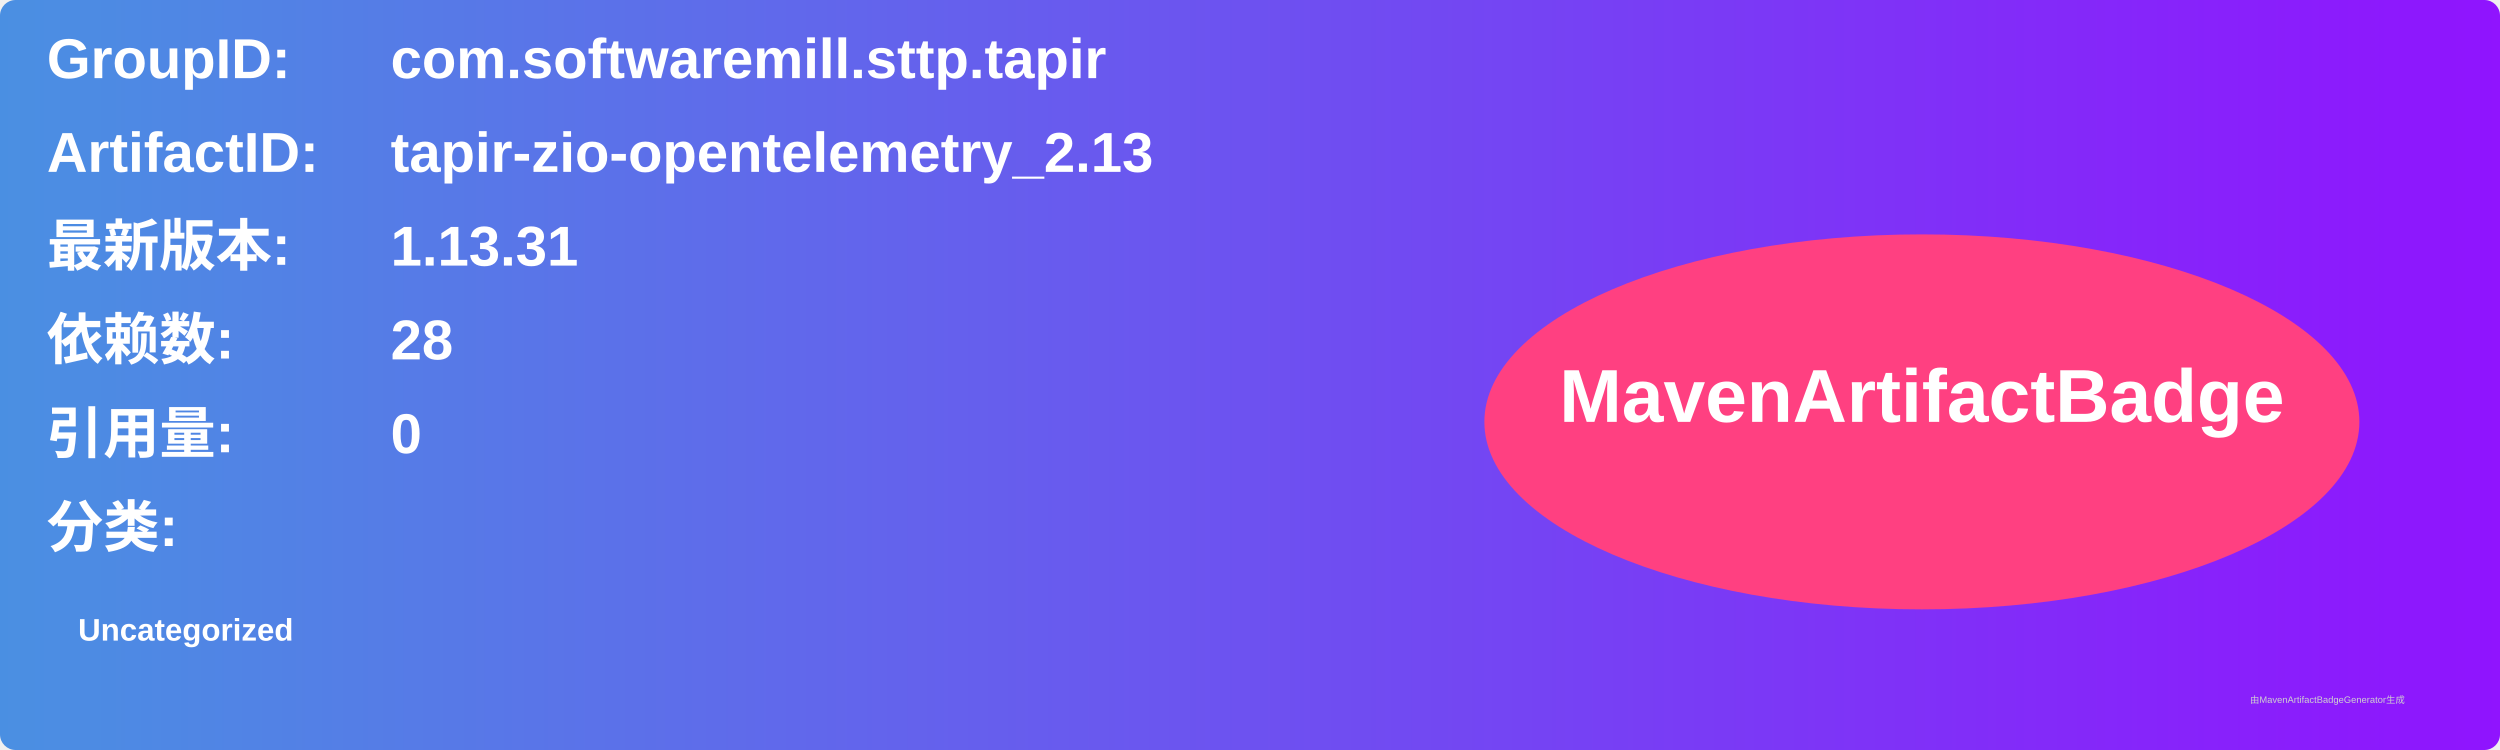
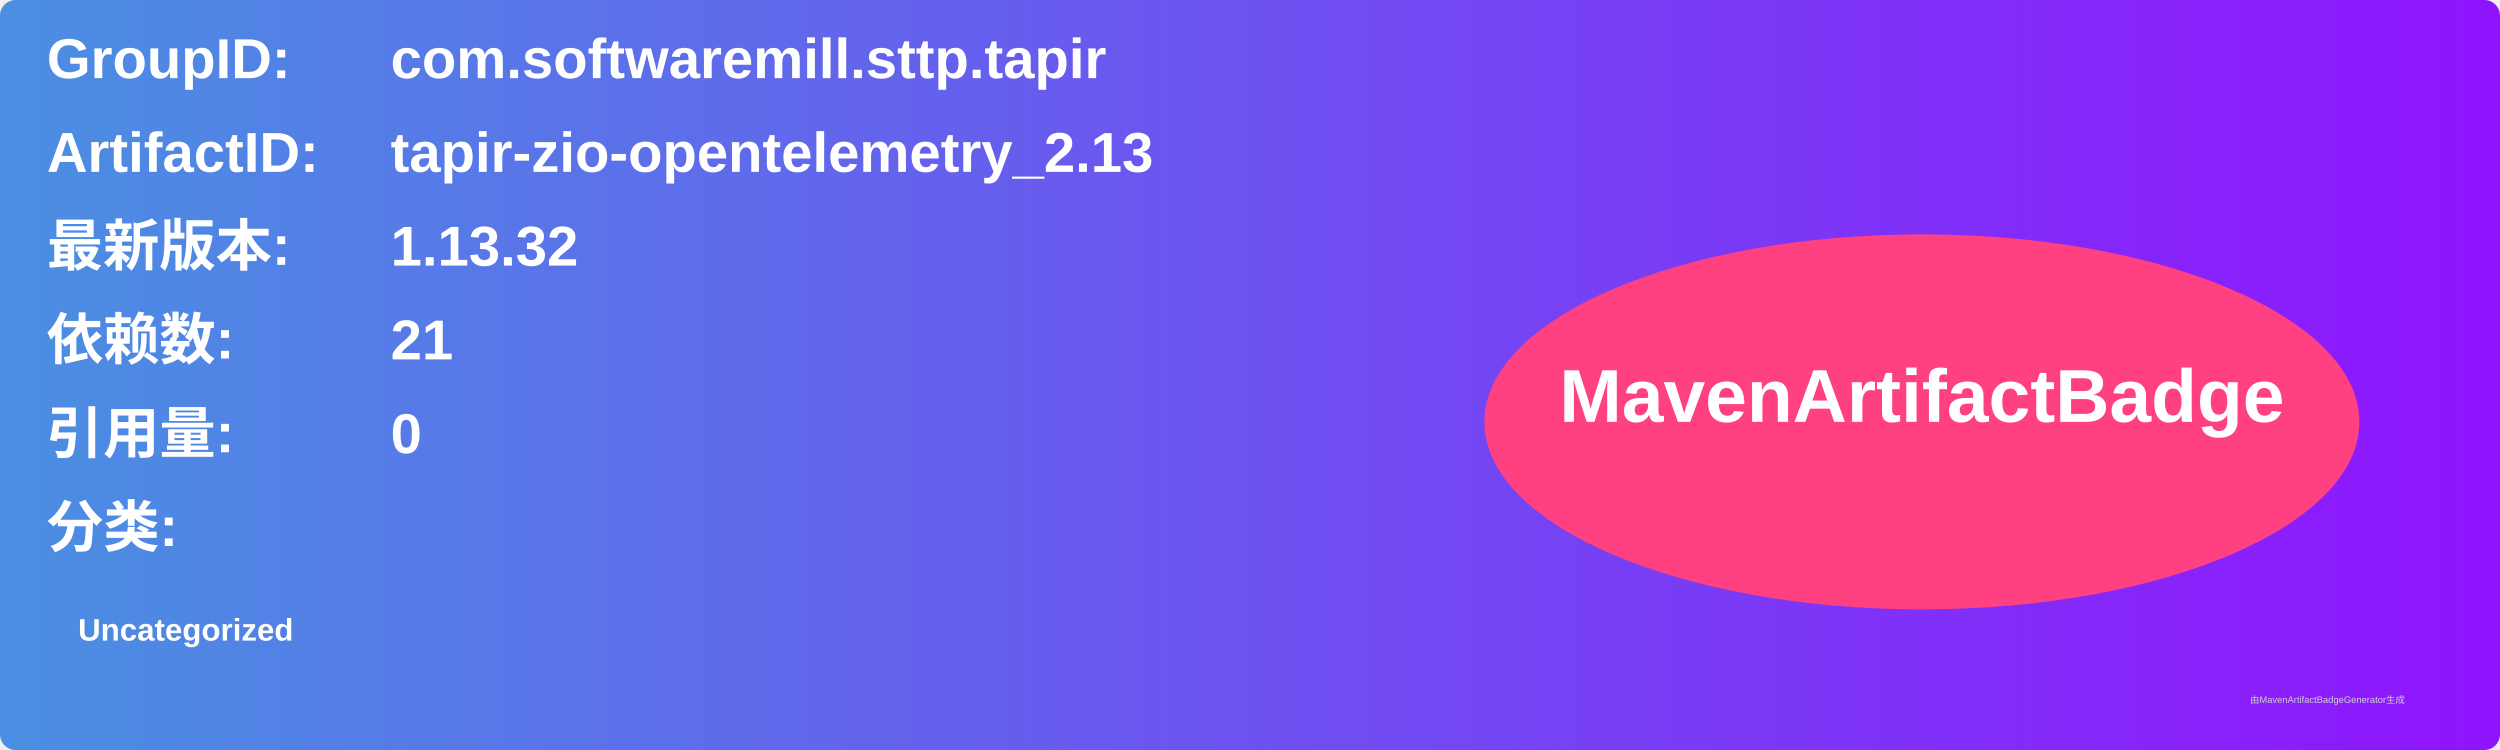
<svg xmlns="http://www.w3.org/2000/svg" width="800" height="240" viewBox="0 0 800 240">
  <linearGradient id="grad" x1="0%" y1="0%" x2="100%" y2="0%">
    <stop offset="0%" stop-color="#4a90e2" />
    <stop offset="100%" stop-color="#9013fe" />
  </linearGradient>
  <rect width="100%" height="100%" rx="5" ry="5" fill="url(#grad)" />
  <g transform="translate(15, 15)">
    <text x="0" y="10" font-family="Arial" font-size="18" fill="white" font-weight="bold" width="260">GroupID:</text>
    <text x="110" y="10" font-family="Arial" font-size="18" fill="white" font-weight="bold" width="460">com.softwaremill.sttp.tapir</text>
    <text x="0" y="40" font-family="Arial" font-size="18" fill="white" font-weight="bold" width="260">ArtifactID:</text>
    <text x="110" y="40" font-family="Arial" font-size="18" fill="white" font-weight="bold" width="460">tapir-zio-opentelemetry_2.13</text>
    <text x="0" y="70" font-family="Arial" font-size="18" fill="white" font-weight="bold">最新版本:</text>
    <text x="110" y="70" font-family="Arial" font-size="18" fill="white" font-weight="bold">
-       <tspan font-weight="bold">1.13.31</tspan>
+       <tspan font-weight="bold">1.13.32</tspan>
    </text>
    <text x="0" y="100" font-family="Arial" font-size="18" fill="white" font-weight="bold">依赖数: </text>
    <text x="110" y="100" font-family="Arial" font-size="18" fill="white">
-       <tspan font-weight="bold">28</tspan>
+       <tspan font-weight="bold">21</tspan>
    </text>
    <text x="0" y="130" font-family="Arial" font-size="18" fill="white" font-weight="bold">引用量: </text>
    <text x="110" y="130" font-family="Arial" font-size="18" fill="white">
      <tspan font-weight="bold">0</tspan>
    </text>
    <text x="0" y="160" font-family="Arial" font-size="18" fill="white" font-weight="bold">分类:</text>
    <text x="10" y="190" font-family="Arial" font-size="10" fill="white">
      <tspan font-weight="bold">Uncategorized</tspan>
    </text>
    <ellipse cx="600" cy="120" rx="140" ry="60" fill="#ff4081" />
    <text x="600" y="120" text-anchor="middle" font-family="Arial" font-size="24" fill="white" font-weight="bold">MavenArtifactBadge</text>
  </g>
  <text x="720" y="225" font-family="Arial" font-size="3" fill="#d0d0d0">由MavenArtifactBadgeGenerator生成</text>
</svg>
